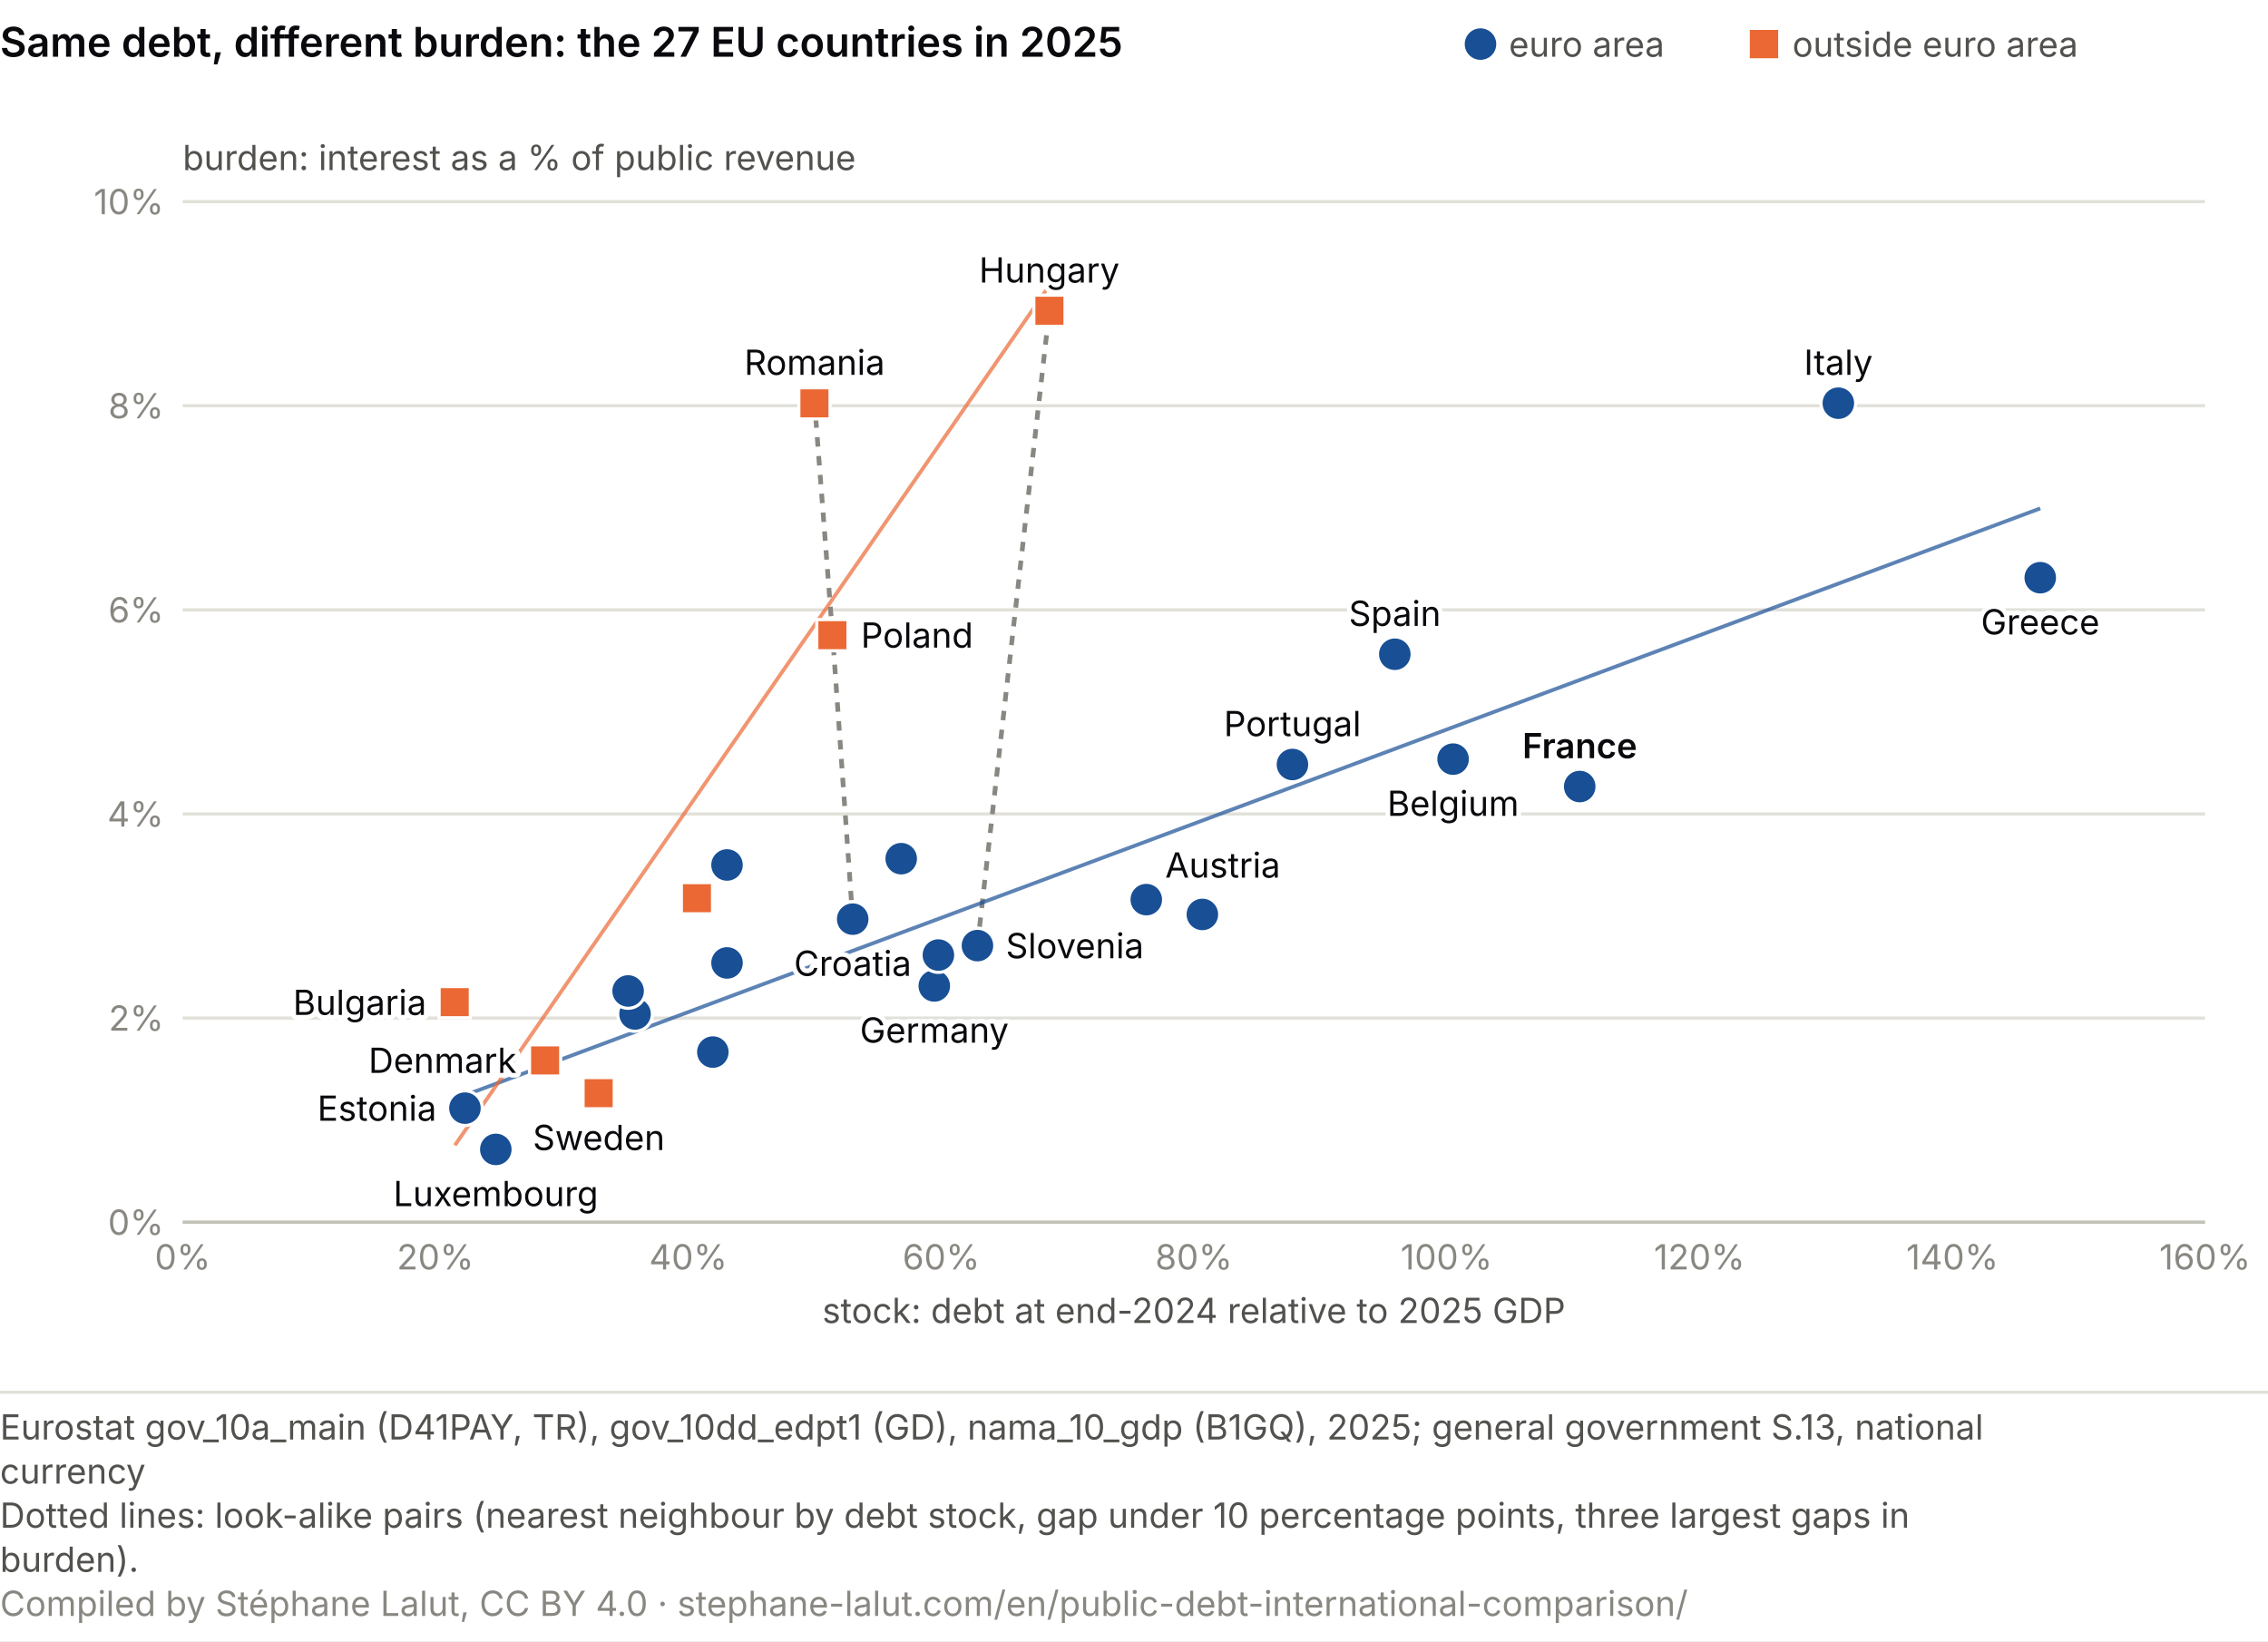
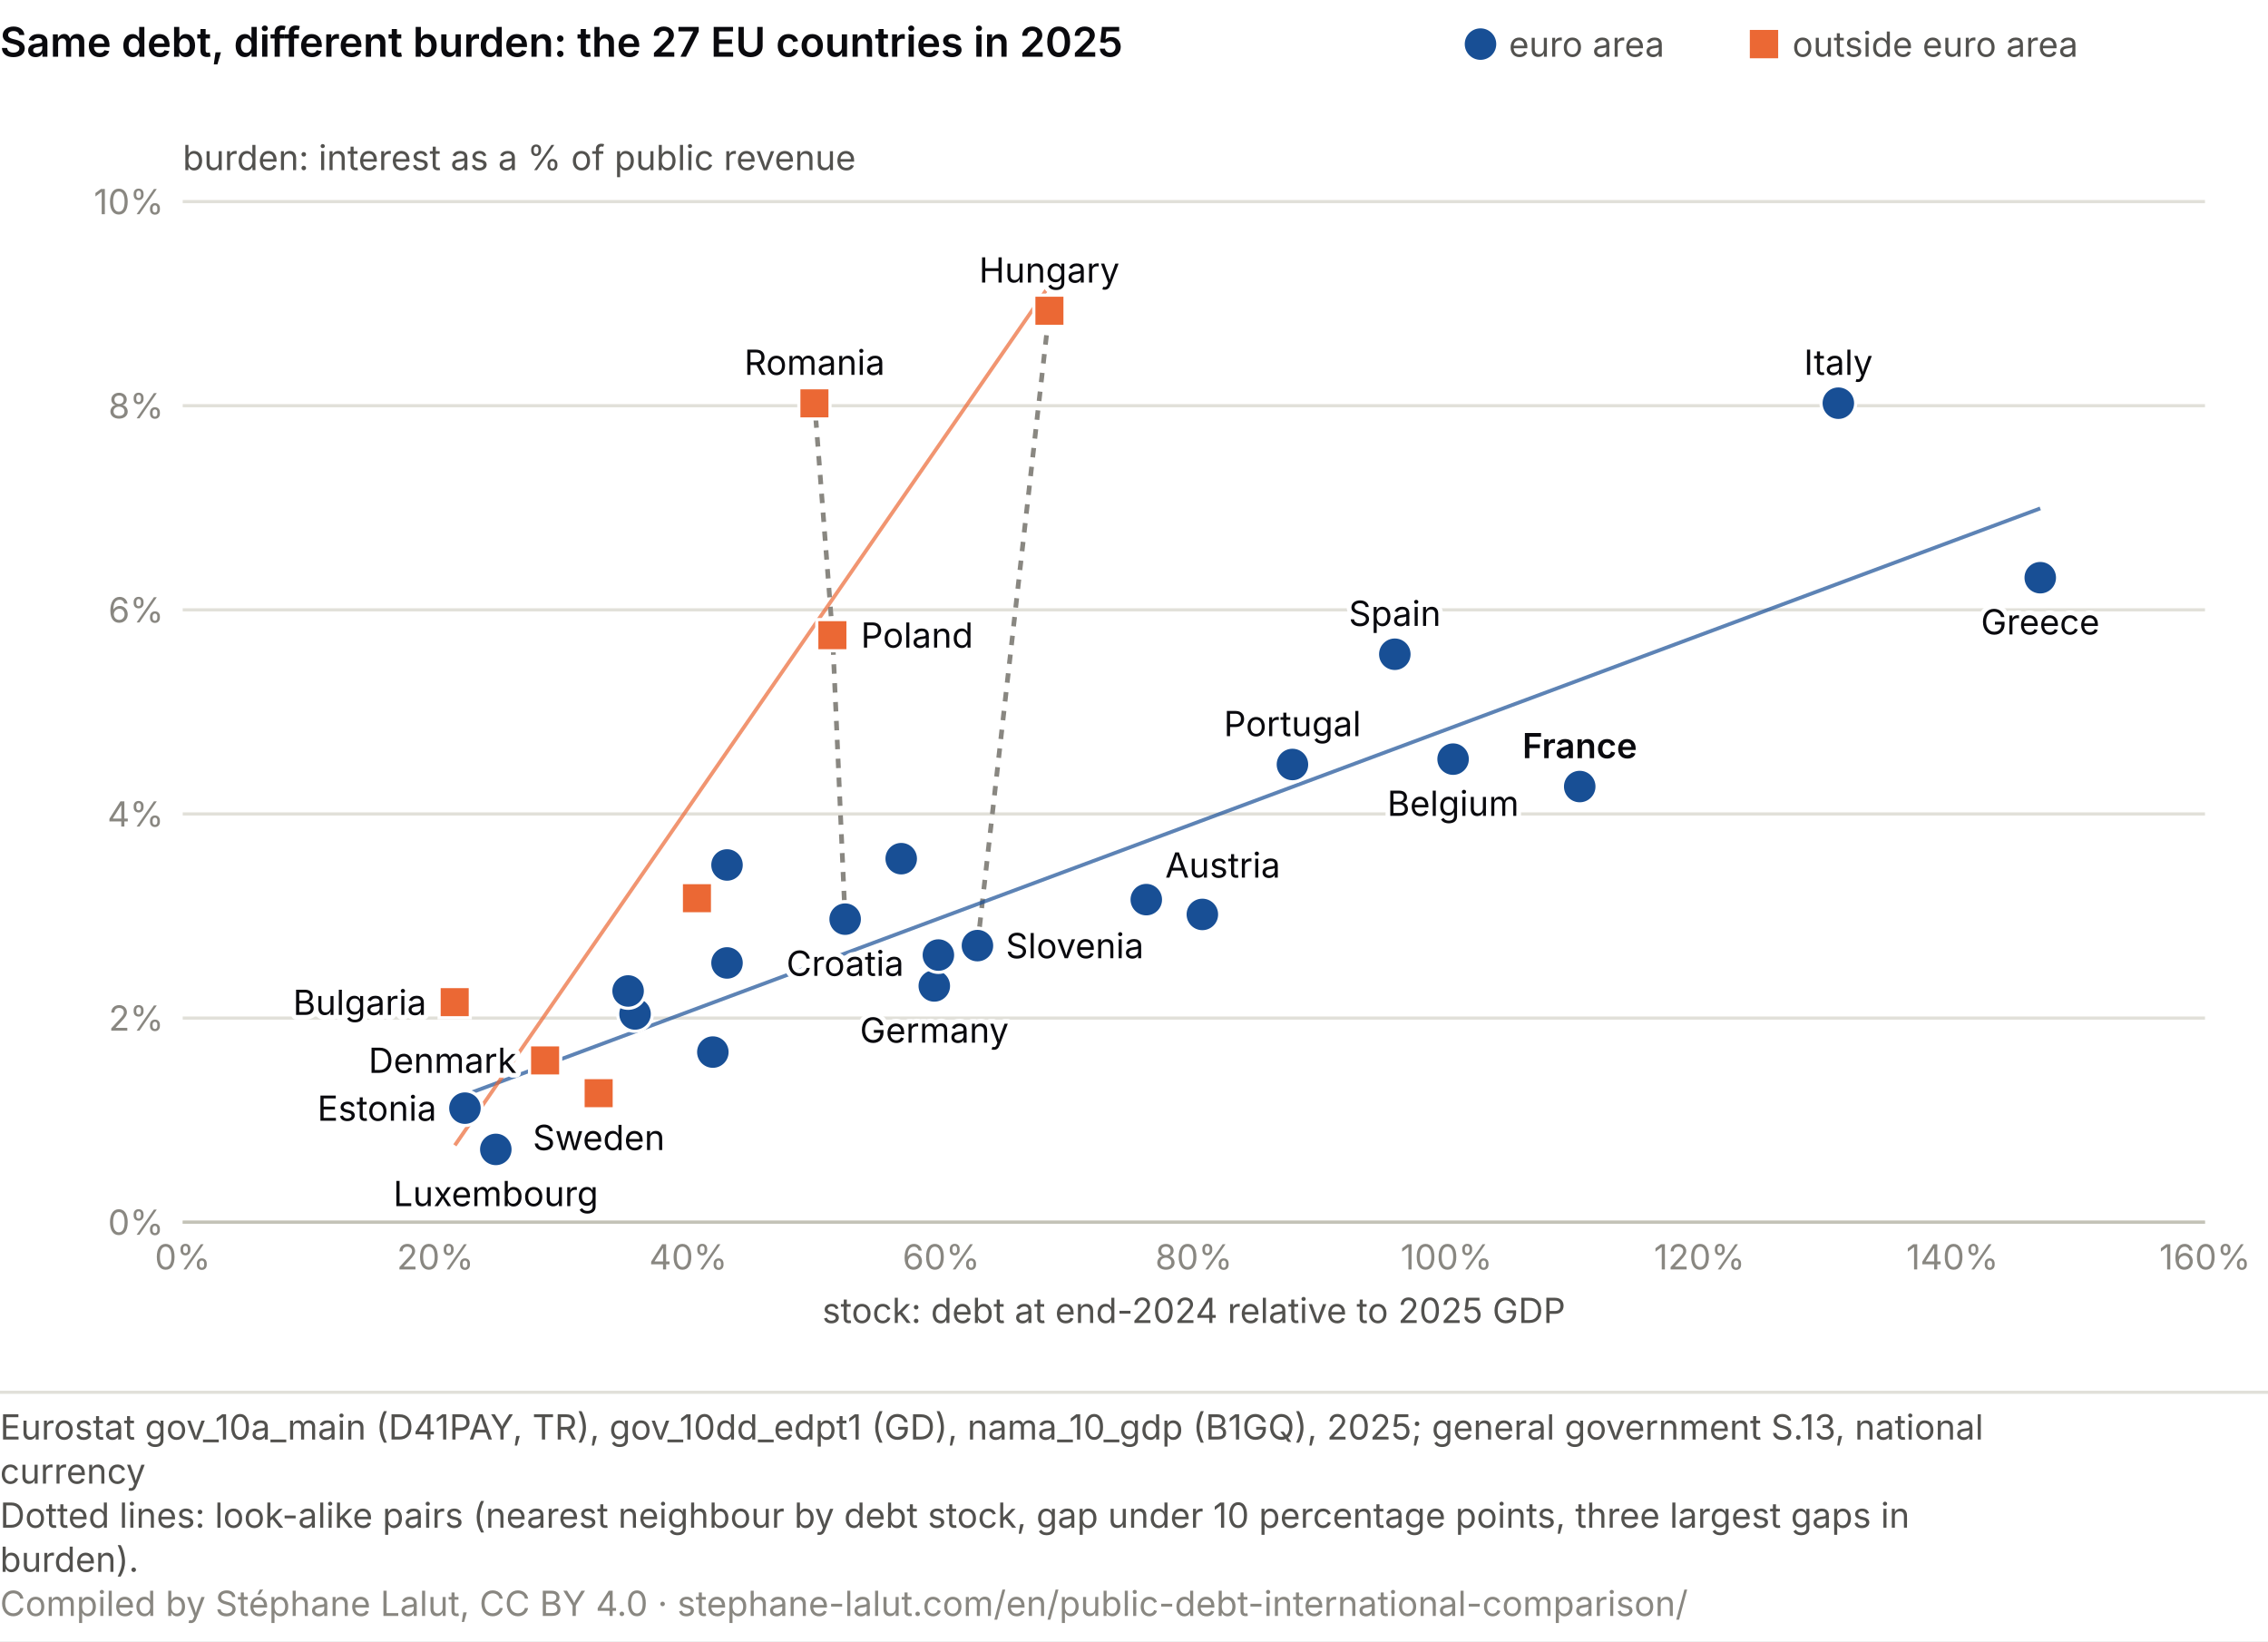
<svg xmlns="http://www.w3.org/2000/svg" viewBox="0 0 720 521" role="img" font-variant-numeric="tabular-nums" aria-labelledby="mc-t mc-d" font-family="system-ui, -apple-system, Segoe UI, sans-serif">
  <rect width="720" height="521" fill="#ffffff" />
  <text x="0" y="18" font-size="13" font-weight="600" fill="#0A0A0E">Same debt, different burden: the 27 EU countries in 2025</text>
  <circle cx="470.0" cy="14.0" r="5.0" fill="#184f95" />
  <text x="479.0" y="18.0" font-size="11" fill="#52514e">euro area</text>
  <rect x="555.5" y="9.5" width="9.0" height="9.0" fill="#eb6834" />
  <text x="569.0" y="18.0" font-size="11" fill="#52514e">outside euro area</text>
  <line x1="58.0" y1="388.0" x2="700.0" y2="388.0" stroke="#e1e0d9" />
  <text x="52.0" y="392.0" font-size="11" fill="#898781" text-anchor="end">0%</text>
  <line x1="58.0" y1="323.2" x2="700.0" y2="323.2" stroke="#e1e0d9" />
  <text x="52.0" y="327.2" font-size="11" fill="#898781" text-anchor="end">2%</text>
  <line x1="58.0" y1="258.4" x2="700.0" y2="258.4" stroke="#e1e0d9" />
  <text x="52.0" y="262.4" font-size="11" fill="#898781" text-anchor="end">4%</text>
  <line x1="58.0" y1="193.6" x2="700.0" y2="193.6" stroke="#e1e0d9" />
  <text x="52.0" y="197.6" font-size="11" fill="#898781" text-anchor="end">6%</text>
  <line x1="58.0" y1="128.8" x2="700.0" y2="128.8" stroke="#e1e0d9" />
  <text x="52.0" y="132.8" font-size="11" fill="#898781" text-anchor="end">8%</text>
  <line x1="58.0" y1="64.0" x2="700.0" y2="64.0" stroke="#e1e0d9" />
  <text x="52.0" y="68.0" font-size="11" fill="#898781" text-anchor="end">10%</text>
  <text x="58.0" y="54.0" font-size="11" fill="#52514e">burden: interest as a % of public revenue</text>
  <line x1="58.0" y1="388.0" x2="700.0" y2="388.0" stroke="#c3c2b7" />
  <text x="58.0" y="403.0" font-size="11" fill="#898781" text-anchor="middle">0%</text>
  <text x="138.2" y="403.0" font-size="11" fill="#898781" text-anchor="middle">20%</text>
  <text x="218.5" y="403.0" font-size="11" fill="#898781" text-anchor="middle">40%</text>
  <text x="298.8" y="403.0" font-size="11" fill="#898781" text-anchor="middle">60%</text>
  <text x="379.0" y="403.0" font-size="11" fill="#898781" text-anchor="middle">80%</text>
  <text x="459.2" y="403.0" font-size="11" fill="#898781" text-anchor="middle">100%</text>
  <text x="539.5" y="403.0" font-size="11" fill="#898781" text-anchor="middle">120%</text>
  <text x="619.8" y="403.0" font-size="11" fill="#898781" text-anchor="middle">140%</text>
  <text x="700.0" y="403.0" font-size="11" fill="#898781" text-anchor="middle">160%</text>
  <text x="379.0" y="420.0" font-size="11" fill="#52514e" text-anchor="middle">stock: debt at end-2024 relative to 2025 GDP</text>
  <line x1="310.3" y1="300.2" x2="333.1" y2="98.7" stroke="#898781" stroke-width="1.5" stroke-dasharray="3 3" />
-   <line x1="270.7" y1="291.8" x2="264.3" y2="201.6" stroke="#898781" stroke-width="1.5" stroke-dasharray="3 3" />
+   <line x1="268.3" y1="291.8" x2="264.3" y2="201.6" stroke="#898781" stroke-width="1.5" stroke-dasharray="3 3" />
  <line x1="264.3" y1="201.6" x2="258.6" y2="128.0" stroke="#898781" stroke-width="1.5" stroke-dasharray="3 3" />
-   <line x1="147.6" y1="347.7" x2="647.7" y2="161.4" stroke="#184f95" stroke-width="1.2" opacity="0.7" />
+   <line x1="147.6" y1="347.6" x2="647.7" y2="161.4" stroke="#184f95" stroke-width="1.2" opacity="0.7" />
  <line x1="144.4" y1="363.6" x2="333.1" y2="90.7" stroke="#eb6834" stroke-width="1.2" opacity="0.7" />
  <circle cx="461.3" cy="241.0" r="5.5" fill="#184f95" stroke="#fff" stroke-width="1" />
  <rect x="139.4" y="313.2" width="9.9" height="9.9" fill="#eb6834" stroke="#fff" stroke-width="1" />
  <rect x="216.3" y="280.2" width="9.9" height="9.9" fill="#eb6834" stroke="#fff" stroke-width="1" />
  <rect x="168.1" y="331.7" width="9.9" height="9.9" fill="#eb6834" stroke="#fff" stroke-width="1" />
  <circle cx="296.6" cy="313.0" r="5.5" fill="#184f95" stroke="#fff" stroke-width="1" />
  <circle cx="147.6" cy="351.8" r="5.5" fill="#184f95" stroke="#fff" stroke-width="1" />
  <circle cx="201.6" cy="321.9" r="5.5" fill="#184f95" stroke="#fff" stroke-width="1" />
  <circle cx="647.7" cy="183.4" r="5.5" fill="#184f95" stroke="#fff" stroke-width="1" />
  <circle cx="442.8" cy="207.7" r="5.5" fill="#184f95" stroke="#fff" stroke-width="1" />
  <circle cx="501.5" cy="249.7" r="5.5" fill="#184f95" stroke="#fff" stroke-width="1" />
-   <circle cx="270.7" cy="291.8" r="5.5" fill="#184f95" stroke="#fff" stroke-width="1" />
+   <circle cx="268.3" cy="291.8" r="5.5" fill="#184f95" stroke="#fff" stroke-width="1" />
  <circle cx="583.6" cy="128.0" r="5.5" fill="#184f95" stroke="#fff" stroke-width="1" />
  <circle cx="297.9" cy="303.2" r="5.5" fill="#184f95" stroke="#fff" stroke-width="1" />
  <circle cx="230.8" cy="305.7" r="5.5" fill="#184f95" stroke="#fff" stroke-width="1" />
  <circle cx="199.4" cy="314.6" r="5.5" fill="#184f95" stroke="#fff" stroke-width="1" />
  <circle cx="157.4" cy="364.9" r="5.5" fill="#184f95" stroke="#fff" stroke-width="1" />
  <rect x="328.2" y="93.7" width="9.9" height="9.9" fill="#eb6834" stroke="#fff" stroke-width="1" />
  <circle cx="230.8" cy="274.6" r="5.5" fill="#184f95" stroke="#fff" stroke-width="1" />
  <circle cx="226.3" cy="334.0" r="5.5" fill="#184f95" stroke="#fff" stroke-width="1" />
  <circle cx="363.9" cy="285.6" r="5.5" fill="#184f95" stroke="#fff" stroke-width="1" />
  <rect x="259.3" y="196.7" width="9.9" height="9.9" fill="#eb6834" stroke="#fff" stroke-width="1" />
  <circle cx="410.3" cy="242.7" r="5.5" fill="#184f95" stroke="#fff" stroke-width="1" />
  <rect x="253.6" y="123.1" width="9.9" height="9.9" fill="#eb6834" stroke="#fff" stroke-width="1" />
  <circle cx="310.3" cy="300.2" r="5.5" fill="#184f95" stroke="#fff" stroke-width="1" />
  <circle cx="286.1" cy="272.6" r="5.5" fill="#184f95" stroke="#fff" stroke-width="1" />
  <circle cx="381.7" cy="290.3" r="5.5" fill="#184f95" stroke="#fff" stroke-width="1" />
  <rect x="185.1" y="342.1" width="9.9" height="9.9" fill="#eb6834" stroke="#fff" stroke-width="1" />
  <text x="461.3" y="259.0" font-size="11" fill="#fff" stroke="#fff" stroke-width="3" stroke-linejoin="round" text-anchor="middle" aria-hidden="true">Belgium</text>
  <text x="461.3" y="259.0" font-size="11" fill="#0A0A0E" text-anchor="middle">Belgium</text>
  <text x="135.4" y="322.2" font-size="11" fill="#fff" stroke="#fff" stroke-width="3" stroke-linejoin="round" text-anchor="end" aria-hidden="true">Bulgaria</text>
  <text x="135.4" y="322.2" font-size="11" fill="#0A0A0E" text-anchor="end">Bulgaria</text>
  <text x="164.0" y="340.6" font-size="11" fill="#fff" stroke="#fff" stroke-width="3" stroke-linejoin="round" text-anchor="end" aria-hidden="true">Denmark</text>
  <text x="164.0" y="340.6" font-size="11" fill="#0A0A0E" text-anchor="end">Denmark</text>
  <text x="296.6" y="331.0" font-size="11" fill="#fff" stroke="#fff" stroke-width="3" stroke-linejoin="round" text-anchor="middle" aria-hidden="true">Germany</text>
  <text x="296.6" y="331.0" font-size="11" fill="#0A0A0E" text-anchor="middle">Germany</text>
  <text x="138.6" y="355.8" font-size="11" fill="#fff" stroke="#fff" stroke-width="3" stroke-linejoin="round" text-anchor="end" aria-hidden="true">Estonia</text>
  <text x="138.6" y="355.8" font-size="11" fill="#0A0A0E" text-anchor="end">Estonia</text>
  <text x="647.7" y="201.4" font-size="11" fill="#fff" stroke="#fff" stroke-width="3" stroke-linejoin="round" text-anchor="middle" aria-hidden="true">Greece</text>
  <text x="647.7" y="201.4" font-size="11" fill="#0A0A0E" text-anchor="middle">Greece</text>
  <text x="442.8" y="198.7" font-size="11" fill="#fff" stroke="#fff" stroke-width="3" stroke-linejoin="round" text-anchor="middle" aria-hidden="true">Spain</text>
  <text x="442.8" y="198.7" font-size="11" fill="#0A0A0E" text-anchor="middle">Spain</text>
  <text x="501.5" y="240.7" font-size="11" fill="#fff" stroke="#fff" stroke-width="3" stroke-linejoin="round" text-anchor="middle" font-weight="600" aria-hidden="true">France</text>
  <text x="501.5" y="240.7" font-size="11" fill="#0A0A0E" text-anchor="middle" font-weight="600">France</text>
-   <text x="270.7" y="309.8" font-size="11" fill="#fff" stroke="#fff" stroke-width="3" stroke-linejoin="round" text-anchor="middle" aria-hidden="true">Croatia</text>
-   <text x="270.7" y="309.8" font-size="11" fill="#0A0A0E" text-anchor="middle">Croatia</text>
+   <text x="268.3" y="309.8" font-size="11" fill="#fff" stroke="#fff" stroke-width="3" stroke-linejoin="round" text-anchor="middle" aria-hidden="true">Croatia</text>
+   <text x="268.3" y="309.8" font-size="11" fill="#0A0A0E" text-anchor="middle">Croatia</text>
  <text x="583.6" y="119.0" font-size="11" fill="#fff" stroke="#fff" stroke-width="3" stroke-linejoin="round" text-anchor="middle" aria-hidden="true">Italy</text>
  <text x="583.6" y="119.0" font-size="11" fill="#0A0A0E" text-anchor="middle">Italy</text>
  <text x="157.4" y="382.9" font-size="11" fill="#fff" stroke="#fff" stroke-width="3" stroke-linejoin="round" text-anchor="middle" aria-hidden="true">Luxembourg</text>
  <text x="157.4" y="382.9" font-size="11" fill="#0A0A0E" text-anchor="middle">Luxembourg</text>
  <text x="333.1" y="89.7" font-size="11" fill="#fff" stroke="#fff" stroke-width="3" stroke-linejoin="round" text-anchor="middle" aria-hidden="true">Hungary</text>
  <text x="333.1" y="89.7" font-size="11" fill="#0A0A0E" text-anchor="middle">Hungary</text>
  <text x="369.9" y="278.6" font-size="11" fill="#fff" stroke="#fff" stroke-width="3" stroke-linejoin="round" text-anchor="start" aria-hidden="true">Austria</text>
  <text x="369.9" y="278.6" font-size="11" fill="#0A0A0E" text-anchor="start">Austria</text>
  <text x="273.3" y="205.6" font-size="11" fill="#fff" stroke="#fff" stroke-width="3" stroke-linejoin="round" text-anchor="start" aria-hidden="true">Poland</text>
  <text x="273.3" y="205.6" font-size="11" fill="#0A0A0E" text-anchor="start">Poland</text>
  <text x="410.3" y="233.7" font-size="11" fill="#fff" stroke="#fff" stroke-width="3" stroke-linejoin="round" text-anchor="middle" aria-hidden="true">Portugal</text>
  <text x="410.3" y="233.7" font-size="11" fill="#0A0A0E" text-anchor="middle">Portugal</text>
  <text x="258.6" y="119.0" font-size="11" fill="#fff" stroke="#fff" stroke-width="3" stroke-linejoin="round" text-anchor="middle" aria-hidden="true">Romania</text>
  <text x="258.6" y="119.0" font-size="11" fill="#0A0A0E" text-anchor="middle">Romania</text>
  <text x="319.3" y="304.2" font-size="11" fill="#fff" stroke="#fff" stroke-width="3" stroke-linejoin="round" text-anchor="start" aria-hidden="true">Slovenia</text>
  <text x="319.3" y="304.2" font-size="11" fill="#0A0A0E" text-anchor="start">Slovenia</text>
  <text x="190.1" y="365.1" font-size="11" fill="#fff" stroke="#fff" stroke-width="3" stroke-linejoin="round" text-anchor="middle" aria-hidden="true">Sweden</text>
  <text x="190.1" y="365.1" font-size="11" fill="#0A0A0E" text-anchor="middle">Sweden</text>
  <line x1="0" y1="442.0" x2="720" y2="442.0" stroke="#e1e0d9" />
  <text class="pied-source" x="0" y="457.0" font-size="11" fill="#52514e">Eurostat gov_10a_main (D41PAY, TR), gov_10dd_edpt1 (GD), nama_10_gdp (B1GQ), 2025; general government S.13, national</text>
  <text class="pied-source" x="0" y="471.0" font-size="11" fill="#52514e">currency</text>
  <text class="pied-note" x="0" y="485.0" font-size="11" fill="#52514e">Dotted lines: look-alike pairs (nearest neighbour by debt stock, gap under 10 percentage points, three largest gaps in</text>
  <text class="pied-note" x="0" y="499.0" font-size="11" fill="#52514e">burden).</text>
  <text class="pied-licence" x="0" y="513.0" font-size="11" fill="#898781">Compiled by Stéphane Lalut, CC BY 4.0 · stephane-lalut.com/en/public-debt-international-comparison/</text>
</svg>
